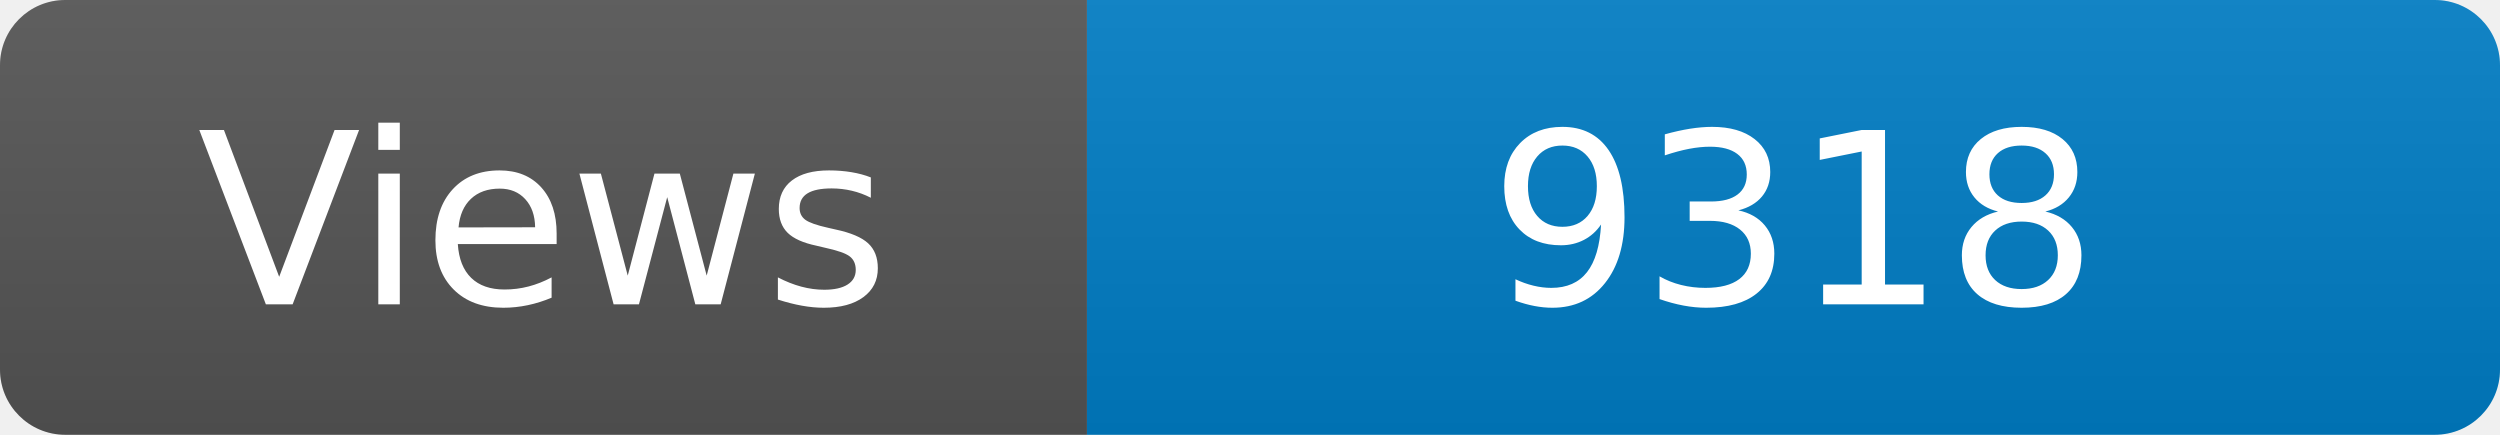
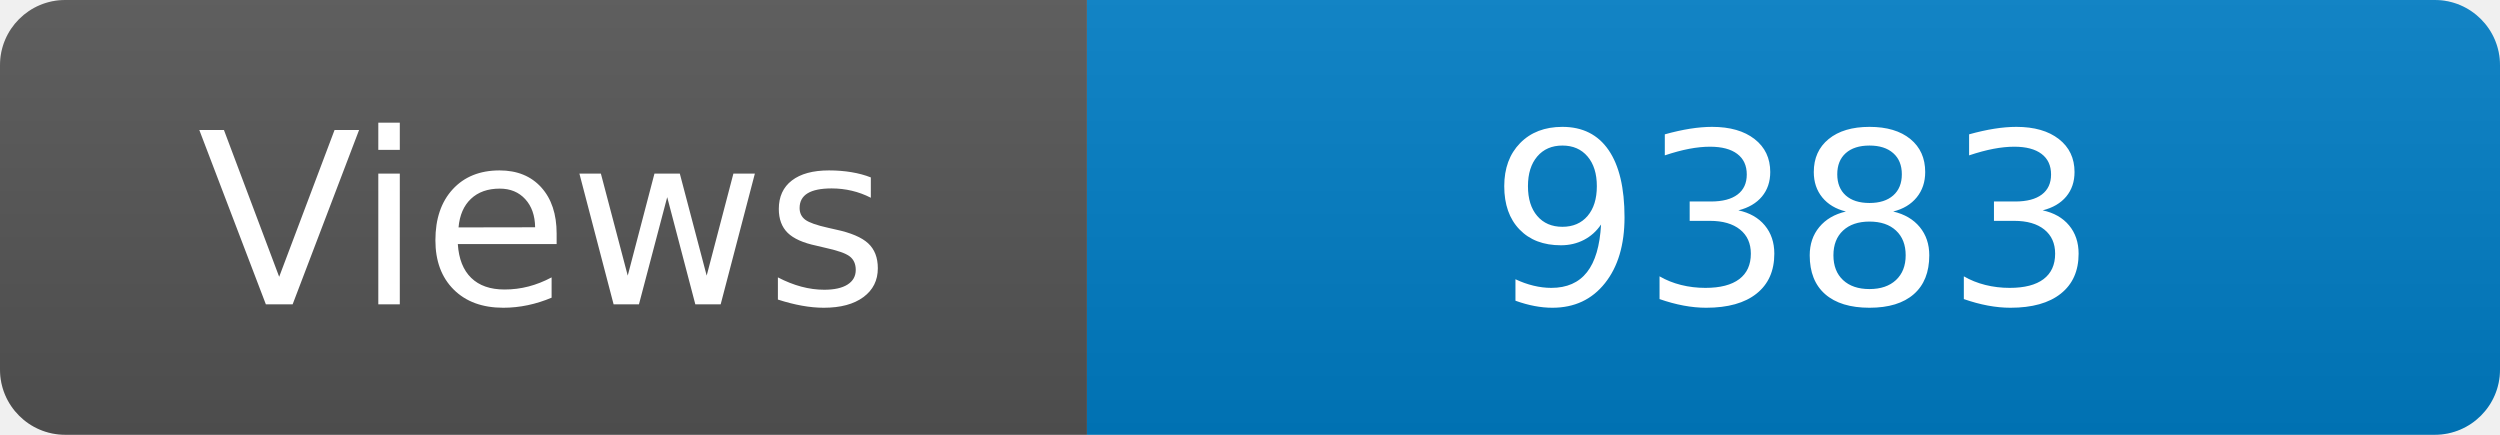
<svg xmlns="http://www.w3.org/2000/svg" width="115" height="20" role="img" aria-label="Maintained?: yes">
  <linearGradient id="s" x2="0" y2="100%">
    <stop offset="0" stop-color="#bbb" stop-opacity=".1" />
    <stop offset="1" stop-opacity=".1" />
  </linearGradient>
  <clipPath id="r">
    <rect width="115" height="20" rx="3" fill="#fff" />
  </clipPath>
  <g clip-path="url(#r)">
    <rect width="50" height="20" fill="#555" />
    <rect x="50" width="160" height="20" fill="#007ec6" />
    <rect width="115" height="20" fill="url(#s)" />
  </g>
  <g fill="#fff" text-anchor="middle" font-family="Verdana,Geneva,DejaVu Sans,sans-serif" font-size="110">
    <text x="250" y="140" transform="scale(.1)" fill="#fff">Views</text>
-     <text x="825" y="140" transform="scale(.1)" fill="#fff">9318</text>
+     <text x="825" y="140" transform="scale(.1)" fill="#fff">9383</text>
  </g>
</svg>
